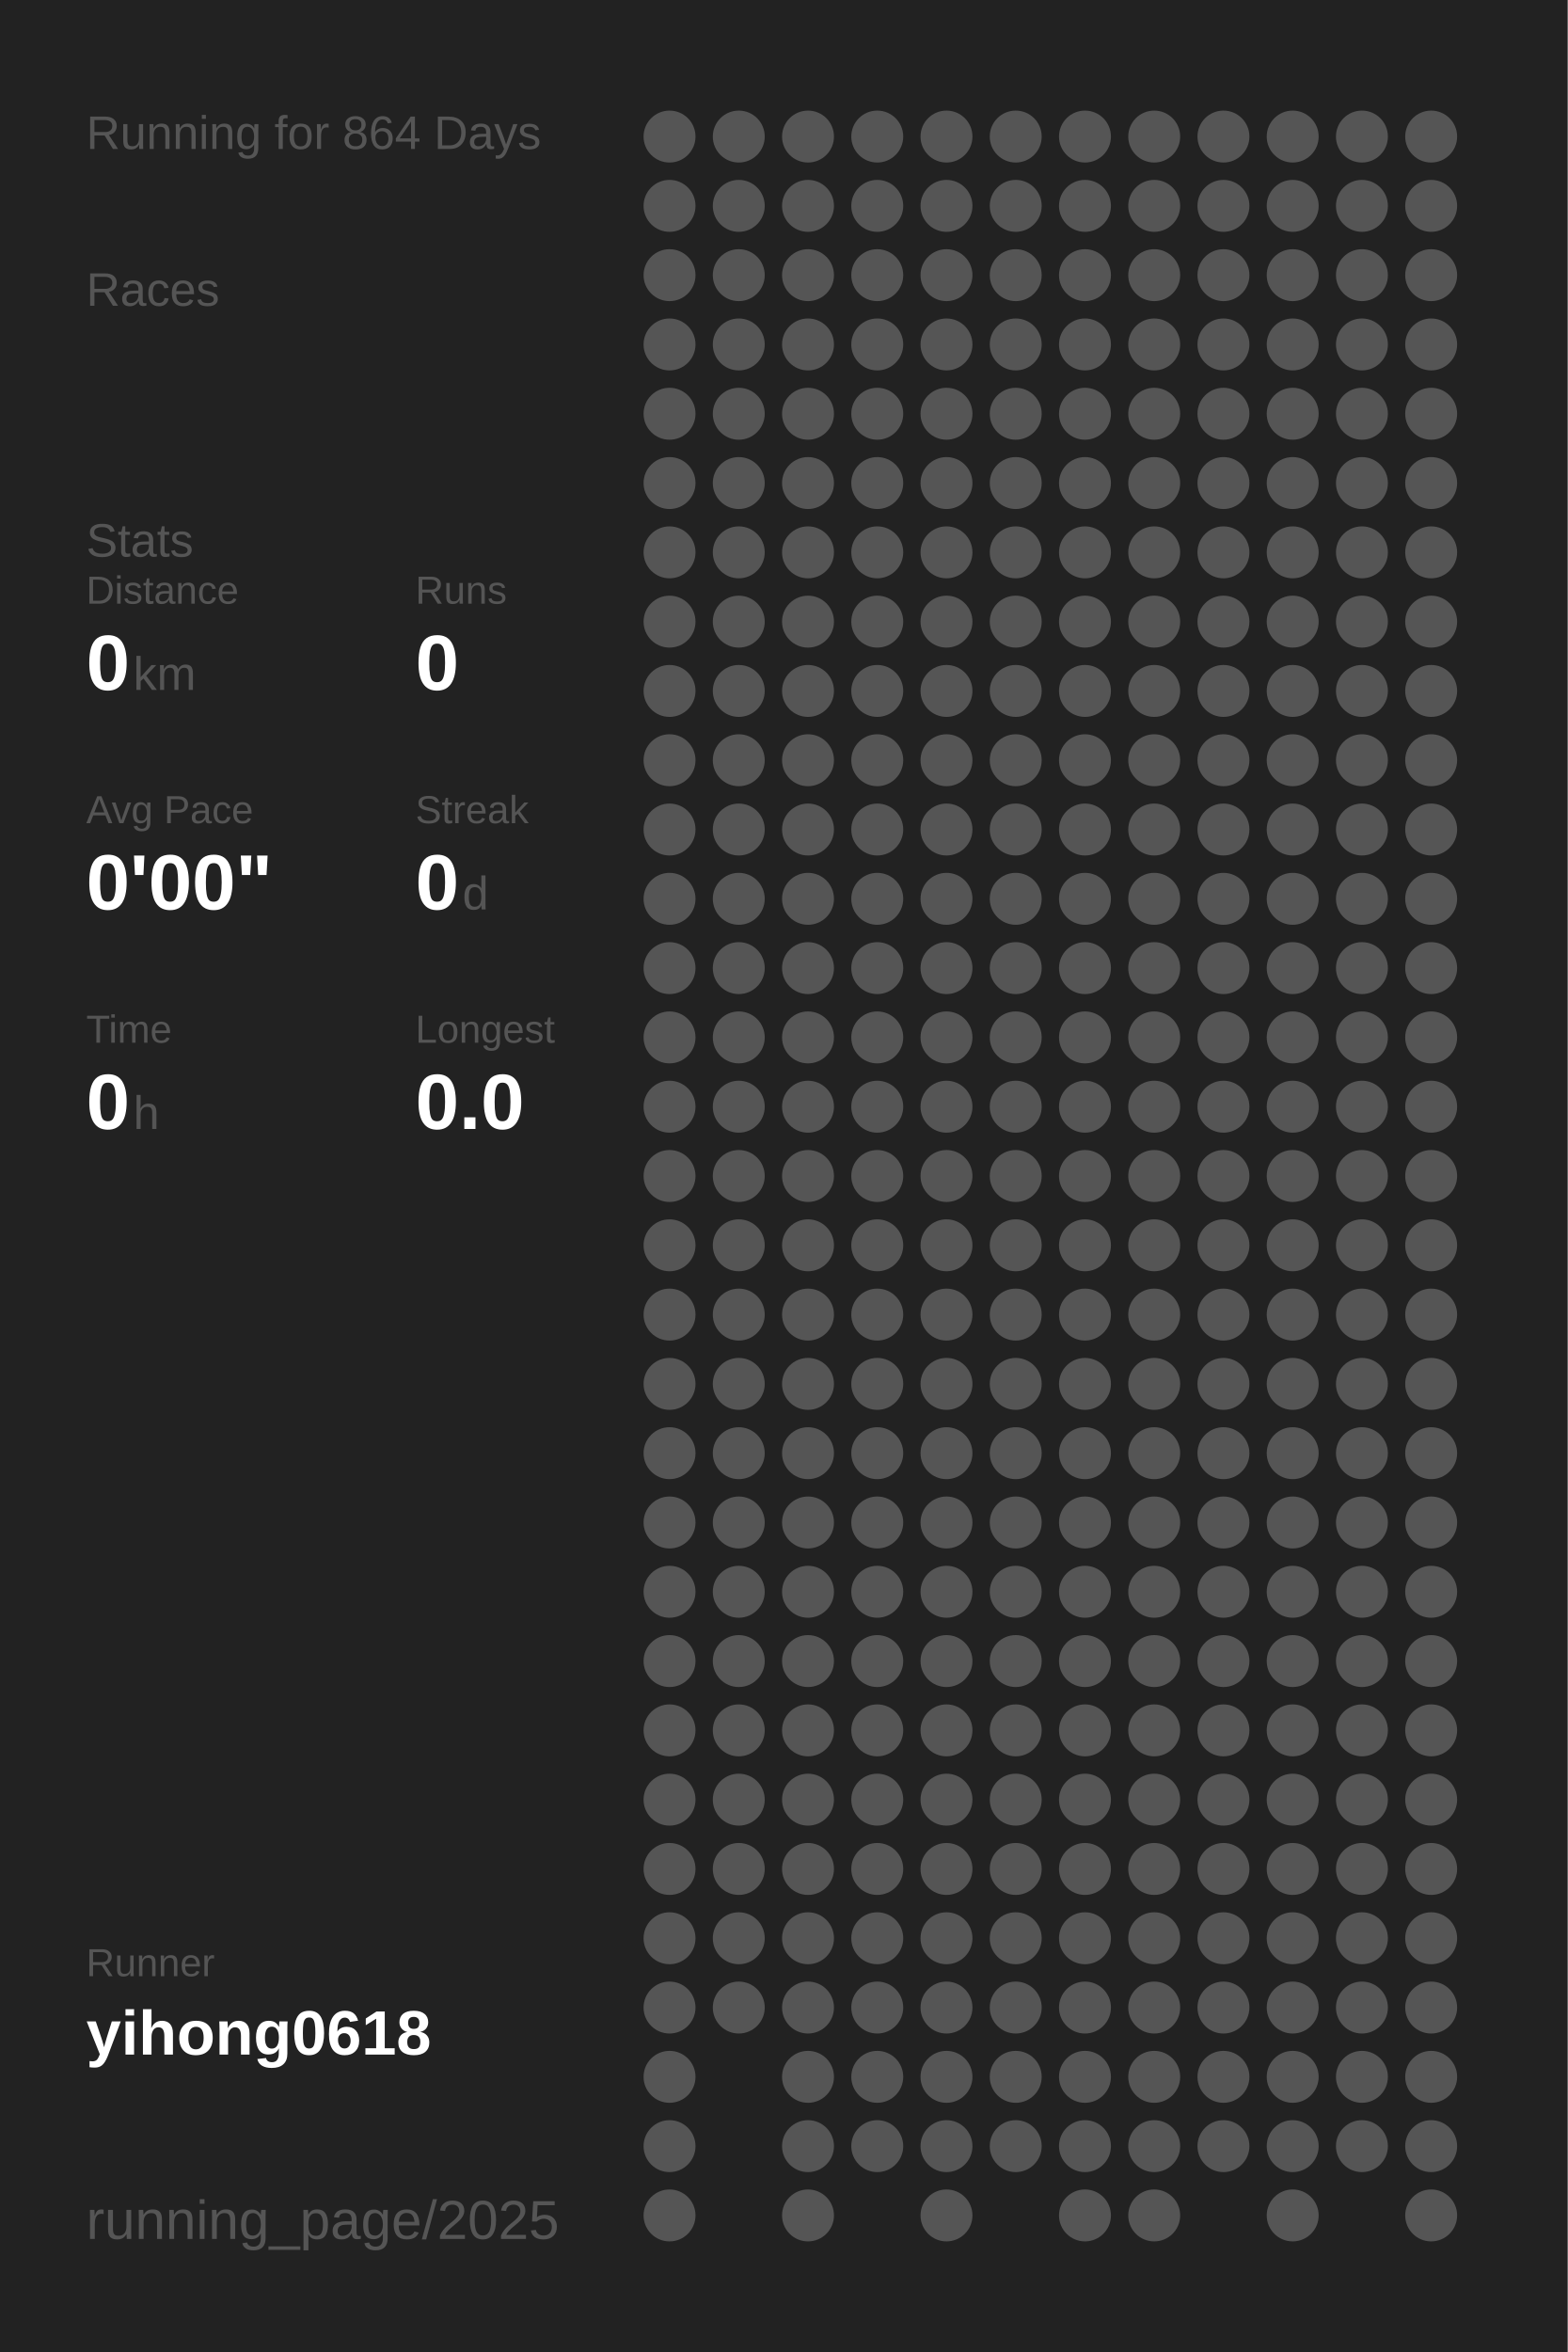
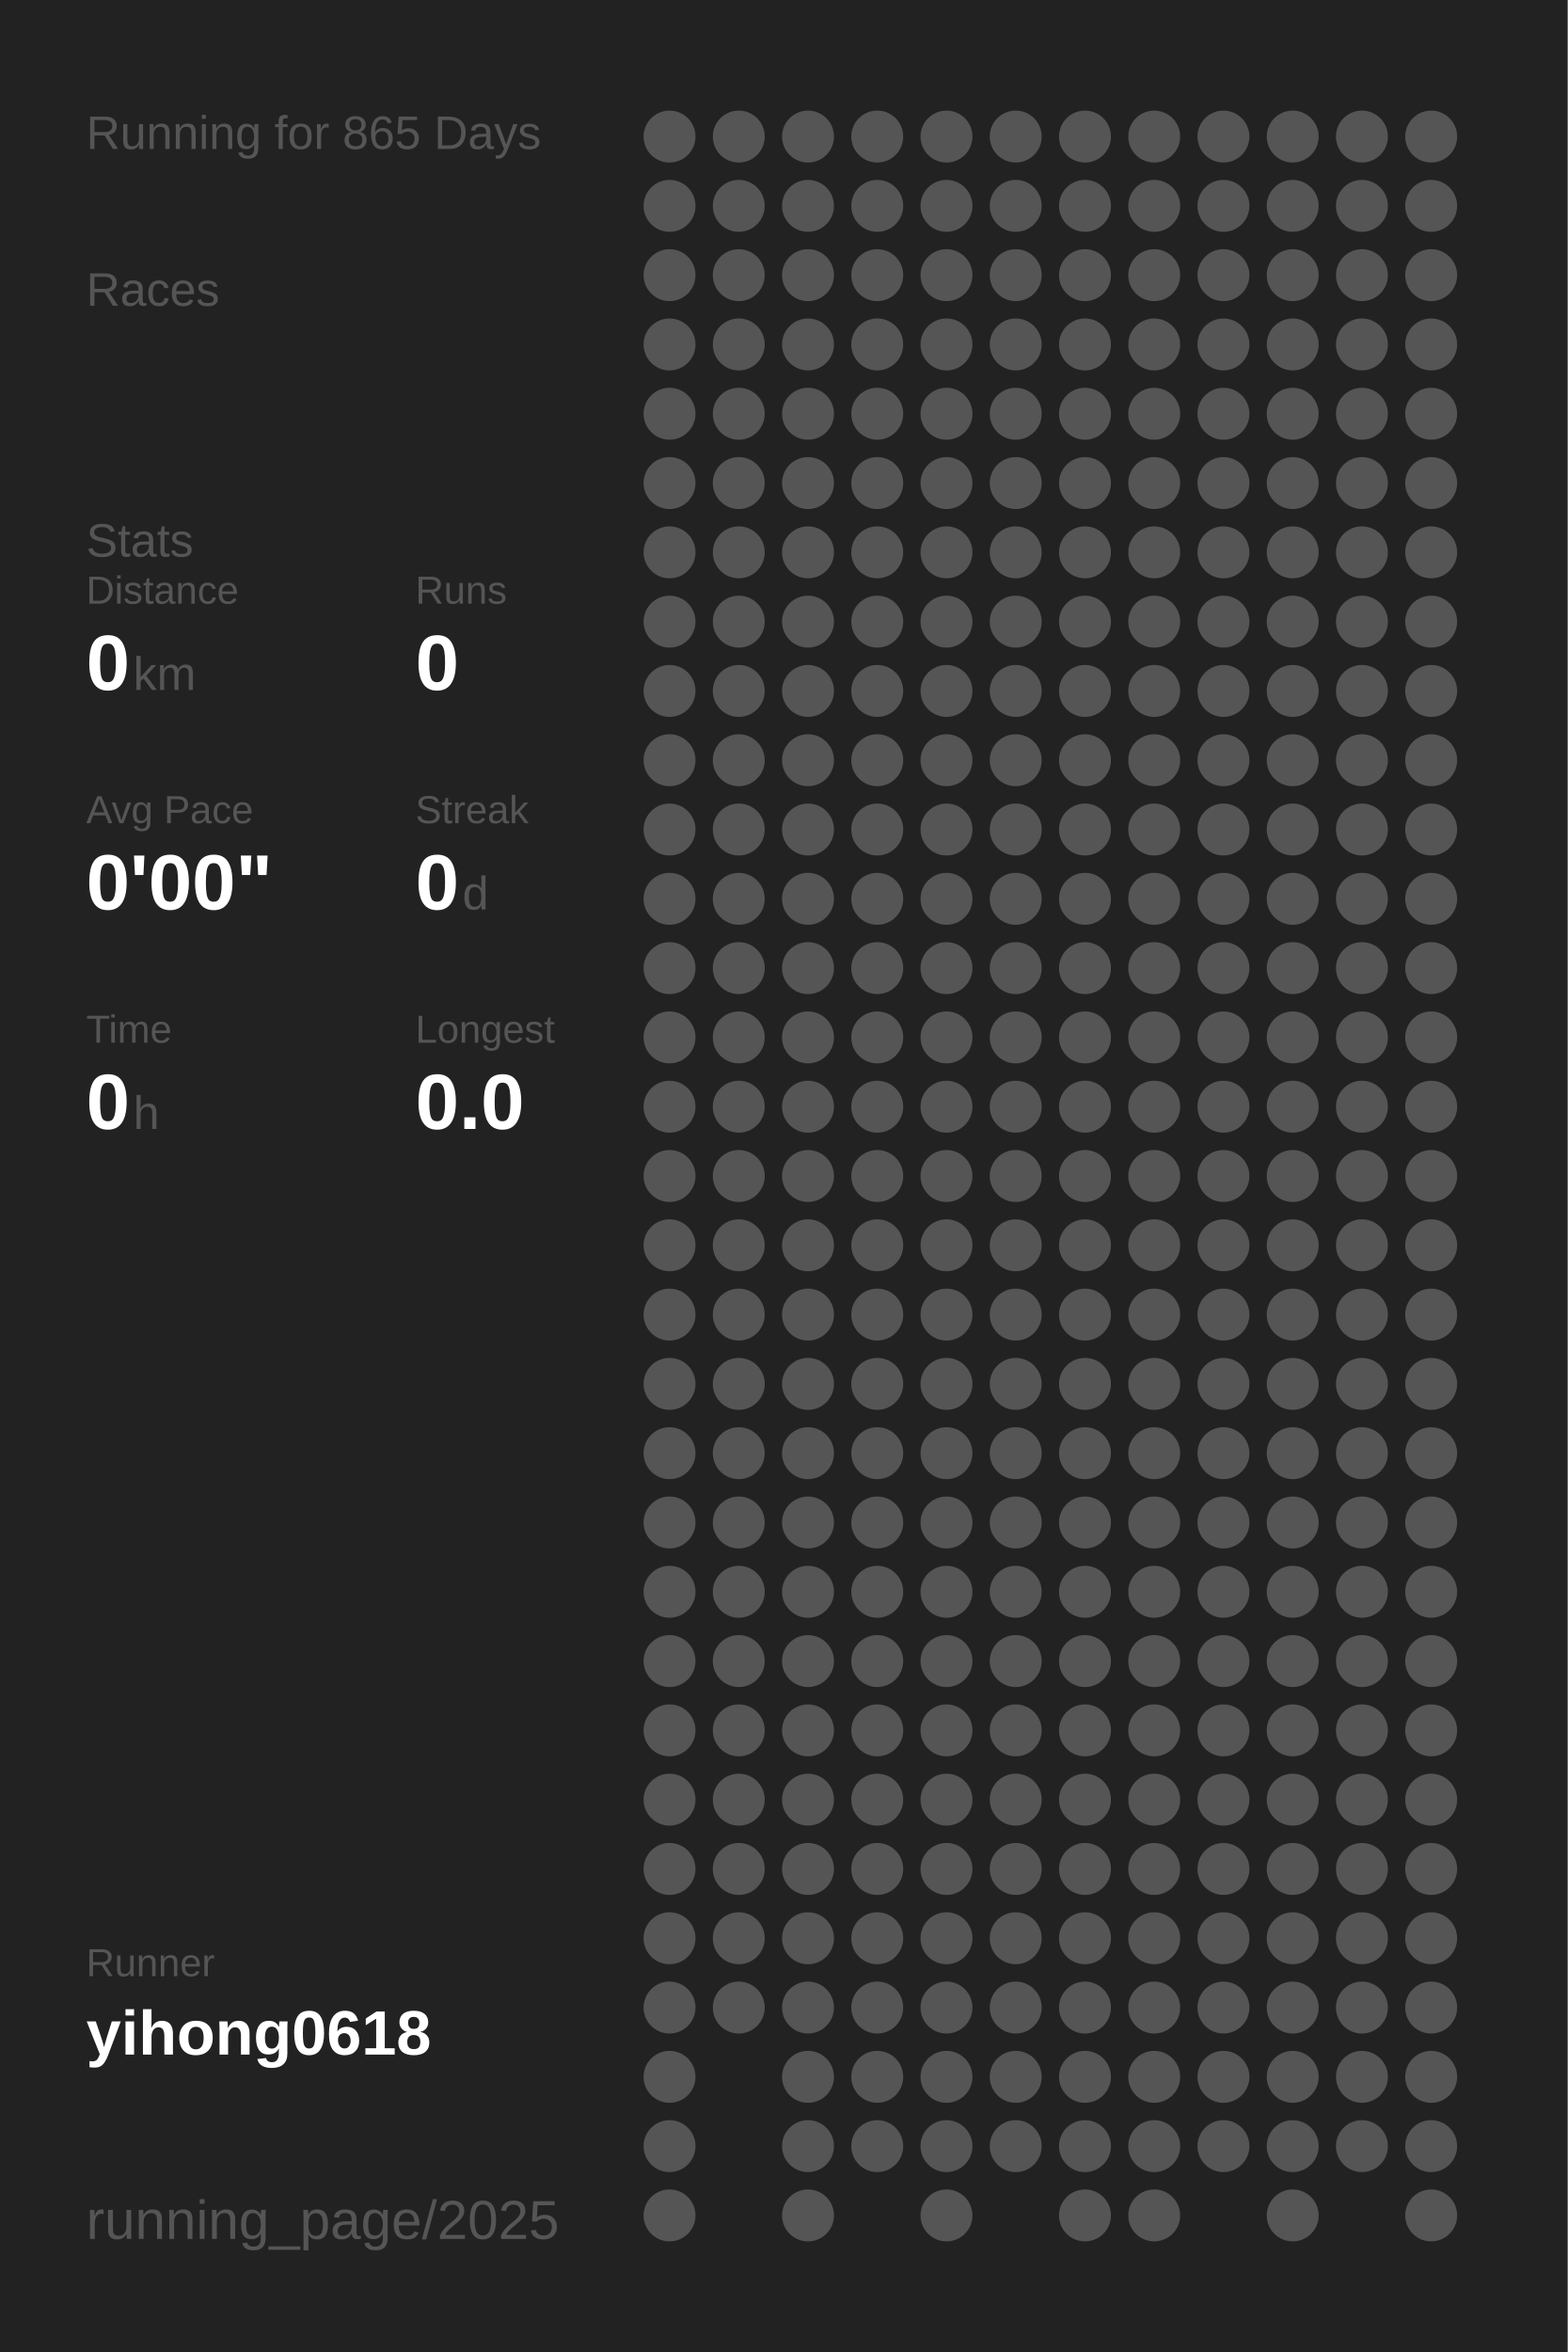
<svg xmlns="http://www.w3.org/2000/svg" baseProfile="full" height="300mm" version="1.1" viewBox="0,0,200,300" width="200mm">
  <defs />
  <rect fill="#222222" height="300" width="200" x="0" y="0" />
-   <text fill="#555555" style="font-size:6px; font-family:Arial;" x="11" y="19">Running for 864 Days</text>
+   <text fill="#555555" style="font-size:6px; font-family:Arial;" x="11" y="19">Running for 865 Days</text>
  <text fill="#555555" style="font-size:6px; font-family:Arial;" x="11" y="39">Races</text>
  <text fill="#555555" style="font-size:6px; font-family:Arial;" x="11" y="71">Stats</text>
  <text fill="#555555" style="font-size:5px; font-family:Arial;" x="11" y="77">Distance</text>
  <text fill="#FFFFFF" style="font-size:10px; font-family:Arial; font-weight:bold;" x="11" y="88">0</text>
  <text fill="#555555" style="font-size:6px; font-family:Arial;" x="17" y="88">km</text>
  <text fill="#555555" style="font-size:5px; font-family:Arial;" x="53" y="77">Runs</text>
  <text fill="#FFFFFF" style="font-size:10px; font-family:Arial; font-weight:bold;" x="53" y="88">0</text>
  <text fill="#555555" style="font-size:5px; font-family:Arial;" x="11" y="105">Avg Pace</text>
  <text fill="#FFFFFF" style="font-size:10px; font-family:Arial; font-weight:bold;" x="11" y="116">0'00"</text>
  <text fill="#555555" style="font-size:5px; font-family:Arial;" x="53" y="105">Streak</text>
  <text fill="#FFFFFF" style="font-size:10px; font-family:Arial; font-weight:bold;" x="53" y="116">0</text>
  <text fill="#555555" style="font-size:6px; font-family:Arial;" x="59" y="116">d</text>
  <text fill="#555555" style="font-size:5px; font-family:Arial;" x="11" y="133">Time</text>
  <text fill="#FFFFFF" style="font-size:10px; font-family:Arial; font-weight:bold;" x="11" y="144">0</text>
  <text fill="#555555" style="font-size:6px; font-family:Arial;" x="17" y="144">h</text>
  <text fill="#555555" style="font-size:5px; font-family:Arial;" x="53" y="133">Longest</text>
  <text fill="#FFFFFF" style="font-size:10px; font-family:Arial; font-weight:bold;" x="53" y="144">0.0</text>
  <text fill="#555555" style="font-size:5px; font-family:Arial;" x="11" y="252.065">Runner</text>
  <text fill="#FFFFFF" style="font-size:8px; font-family:Arial; font-weight:bold;" x="11" y="262.065">yihong0618</text>
  <text fill="#555555" style="font-size:7px; font-family:Arial;" x="11" y="285.581">running_page/2025</text>
  <circle cx="85.417" cy="17.419" fill="#555555" r="3.312" />
  <circle cx="85.417" cy="26.258" fill="#555555" r="3.312" />
  <circle cx="85.417" cy="35.097" fill="#555555" r="3.312" />
  <circle cx="85.417" cy="43.935" fill="#555555" r="3.312" />
  <circle cx="85.417" cy="52.774" fill="#555555" r="3.312" />
  <circle cx="85.417" cy="61.613" fill="#555555" r="3.312" />
  <circle cx="85.417" cy="70.452" fill="#555555" r="3.312" />
  <circle cx="85.417" cy="79.29" fill="#555555" r="3.312" />
  <circle cx="85.417" cy="88.129" fill="#555555" r="3.312" />
  <circle cx="85.417" cy="96.968" fill="#555555" r="3.312" />
  <circle cx="85.417" cy="105.806" fill="#555555" r="3.312" />
  <circle cx="85.417" cy="114.645" fill="#555555" r="3.312" />
  <circle cx="85.417" cy="123.484" fill="#555555" r="3.312" />
  <circle cx="85.417" cy="132.323" fill="#555555" r="3.312" />
  <circle cx="85.417" cy="141.161" fill="#555555" r="3.312" />
  <circle cx="85.417" cy="150" fill="#555555" r="3.312" />
  <circle cx="85.417" cy="158.839" fill="#555555" r="3.312" />
  <circle cx="85.417" cy="167.677" fill="#555555" r="3.312" />
  <circle cx="85.417" cy="176.516" fill="#555555" r="3.312" />
  <circle cx="85.417" cy="185.355" fill="#555555" r="3.312" />
  <circle cx="85.417" cy="194.194" fill="#555555" r="3.312" />
  <circle cx="85.417" cy="203.032" fill="#555555" r="3.312" />
  <circle cx="85.417" cy="211.871" fill="#555555" r="3.312" />
  <circle cx="85.417" cy="220.71" fill="#555555" r="3.312" />
  <circle cx="85.417" cy="229.548" fill="#555555" r="3.312" />
  <circle cx="85.417" cy="238.387" fill="#555555" r="3.312" />
  <circle cx="85.417" cy="247.226" fill="#555555" r="3.312" />
  <circle cx="85.417" cy="256.065" fill="#555555" r="3.312" />
  <circle cx="85.417" cy="264.903" fill="#555555" r="3.312" />
  <circle cx="85.417" cy="273.742" fill="#555555" r="3.312" />
  <circle cx="85.417" cy="282.581" fill="#555555" r="3.312" />
  <circle cx="94.25" cy="17.419" fill="#555555" r="3.312" />
  <circle cx="94.25" cy="26.258" fill="#555555" r="3.312" />
  <circle cx="94.25" cy="35.097" fill="#555555" r="3.312" />
  <circle cx="94.25" cy="43.935" fill="#555555" r="3.312" />
  <circle cx="94.25" cy="52.774" fill="#555555" r="3.312" />
  <circle cx="94.25" cy="61.613" fill="#555555" r="3.312" />
  <circle cx="94.25" cy="70.452" fill="#555555" r="3.312" />
  <circle cx="94.25" cy="79.29" fill="#555555" r="3.312" />
  <circle cx="94.25" cy="88.129" fill="#555555" r="3.312" />
  <circle cx="94.25" cy="96.968" fill="#555555" r="3.312" />
  <circle cx="94.25" cy="105.806" fill="#555555" r="3.312" />
  <circle cx="94.25" cy="114.645" fill="#555555" r="3.312" />
  <circle cx="94.25" cy="123.484" fill="#555555" r="3.312" />
  <circle cx="94.25" cy="132.323" fill="#555555" r="3.312" />
  <circle cx="94.25" cy="141.161" fill="#555555" r="3.312" />
  <circle cx="94.25" cy="150" fill="#555555" r="3.312" />
  <circle cx="94.25" cy="158.839" fill="#555555" r="3.312" />
  <circle cx="94.25" cy="167.677" fill="#555555" r="3.312" />
  <circle cx="94.25" cy="176.516" fill="#555555" r="3.312" />
  <circle cx="94.25" cy="185.355" fill="#555555" r="3.312" />
  <circle cx="94.25" cy="194.194" fill="#555555" r="3.312" />
  <circle cx="94.25" cy="203.032" fill="#555555" r="3.312" />
  <circle cx="94.25" cy="211.871" fill="#555555" r="3.312" />
  <circle cx="94.25" cy="220.71" fill="#555555" r="3.312" />
  <circle cx="94.25" cy="229.548" fill="#555555" r="3.312" />
  <circle cx="94.25" cy="238.387" fill="#555555" r="3.312" />
  <circle cx="94.25" cy="247.226" fill="#555555" r="3.312" />
  <circle cx="94.25" cy="256.065" fill="#555555" r="3.312" />
  <circle cx="103.083" cy="17.419" fill="#555555" r="3.312" />
  <circle cx="103.083" cy="26.258" fill="#555555" r="3.312" />
  <circle cx="103.083" cy="35.097" fill="#555555" r="3.312" />
  <circle cx="103.083" cy="43.935" fill="#555555" r="3.312" />
  <circle cx="103.083" cy="52.774" fill="#555555" r="3.312" />
  <circle cx="103.083" cy="61.613" fill="#555555" r="3.312" />
  <circle cx="103.083" cy="70.452" fill="#555555" r="3.312" />
  <circle cx="103.083" cy="79.29" fill="#555555" r="3.312" />
  <circle cx="103.083" cy="88.129" fill="#555555" r="3.312" />
  <circle cx="103.083" cy="96.968" fill="#555555" r="3.312" />
  <circle cx="103.083" cy="105.806" fill="#555555" r="3.312" />
  <circle cx="103.083" cy="114.645" fill="#555555" r="3.312" />
  <circle cx="103.083" cy="123.484" fill="#555555" r="3.312" />
  <circle cx="103.083" cy="132.323" fill="#555555" r="3.312" />
  <circle cx="103.083" cy="141.161" fill="#555555" r="3.312" />
  <circle cx="103.083" cy="150" fill="#555555" r="3.312" />
  <circle cx="103.083" cy="158.839" fill="#555555" r="3.312" />
  <circle cx="103.083" cy="167.677" fill="#555555" r="3.312" />
  <circle cx="103.083" cy="176.516" fill="#555555" r="3.312" />
  <circle cx="103.083" cy="185.355" fill="#555555" r="3.312" />
  <circle cx="103.083" cy="194.194" fill="#555555" r="3.312" />
  <circle cx="103.083" cy="203.032" fill="#555555" r="3.312" />
  <circle cx="103.083" cy="211.871" fill="#555555" r="3.312" />
  <circle cx="103.083" cy="220.71" fill="#555555" r="3.312" />
  <circle cx="103.083" cy="229.548" fill="#555555" r="3.312" />
  <circle cx="103.083" cy="238.387" fill="#555555" r="3.312" />
  <circle cx="103.083" cy="247.226" fill="#555555" r="3.312" />
  <circle cx="103.083" cy="256.065" fill="#555555" r="3.312" />
  <circle cx="103.083" cy="264.903" fill="#555555" r="3.312" />
  <circle cx="103.083" cy="273.742" fill="#555555" r="3.312" />
  <circle cx="103.083" cy="282.581" fill="#555555" r="3.312" />
  <circle cx="111.917" cy="17.419" fill="#555555" r="3.312" />
  <circle cx="111.917" cy="26.258" fill="#555555" r="3.312" />
  <circle cx="111.917" cy="35.097" fill="#555555" r="3.312" />
  <circle cx="111.917" cy="43.935" fill="#555555" r="3.312" />
  <circle cx="111.917" cy="52.774" fill="#555555" r="3.312" />
  <circle cx="111.917" cy="61.613" fill="#555555" r="3.312" />
  <circle cx="111.917" cy="70.452" fill="#555555" r="3.312" />
  <circle cx="111.917" cy="79.29" fill="#555555" r="3.312" />
  <circle cx="111.917" cy="88.129" fill="#555555" r="3.312" />
  <circle cx="111.917" cy="96.968" fill="#555555" r="3.312" />
  <circle cx="111.917" cy="105.806" fill="#555555" r="3.312" />
  <circle cx="111.917" cy="114.645" fill="#555555" r="3.312" />
  <circle cx="111.917" cy="123.484" fill="#555555" r="3.312" />
  <circle cx="111.917" cy="132.323" fill="#555555" r="3.312" />
  <circle cx="111.917" cy="141.161" fill="#555555" r="3.312" />
  <circle cx="111.917" cy="150" fill="#555555" r="3.312" />
  <circle cx="111.917" cy="158.839" fill="#555555" r="3.312" />
  <circle cx="111.917" cy="167.677" fill="#555555" r="3.312" />
  <circle cx="111.917" cy="176.516" fill="#555555" r="3.312" />
  <circle cx="111.917" cy="185.355" fill="#555555" r="3.312" />
  <circle cx="111.917" cy="194.194" fill="#555555" r="3.312" />
  <circle cx="111.917" cy="203.032" fill="#555555" r="3.312" />
  <circle cx="111.917" cy="211.871" fill="#555555" r="3.312" />
  <circle cx="111.917" cy="220.71" fill="#555555" r="3.312" />
  <circle cx="111.917" cy="229.548" fill="#555555" r="3.312" />
  <circle cx="111.917" cy="238.387" fill="#555555" r="3.312" />
  <circle cx="111.917" cy="247.226" fill="#555555" r="3.312" />
  <circle cx="111.917" cy="256.065" fill="#555555" r="3.312" />
  <circle cx="111.917" cy="264.903" fill="#555555" r="3.312" />
  <circle cx="111.917" cy="273.742" fill="#555555" r="3.312" />
  <circle cx="120.75" cy="17.419" fill="#555555" r="3.312" />
  <circle cx="120.75" cy="26.258" fill="#555555" r="3.312" />
  <circle cx="120.75" cy="35.097" fill="#555555" r="3.312" />
  <circle cx="120.75" cy="43.935" fill="#555555" r="3.312" />
  <circle cx="120.75" cy="52.774" fill="#555555" r="3.312" />
  <circle cx="120.75" cy="61.613" fill="#555555" r="3.312" />
  <circle cx="120.75" cy="70.452" fill="#555555" r="3.312" />
  <circle cx="120.75" cy="79.29" fill="#555555" r="3.312" />
  <circle cx="120.75" cy="88.129" fill="#555555" r="3.312" />
  <circle cx="120.75" cy="96.968" fill="#555555" r="3.312" />
  <circle cx="120.75" cy="105.806" fill="#555555" r="3.312" />
  <circle cx="120.75" cy="114.645" fill="#555555" r="3.312" />
  <circle cx="120.75" cy="123.484" fill="#555555" r="3.312" />
  <circle cx="120.75" cy="132.323" fill="#555555" r="3.312" />
  <circle cx="120.75" cy="141.161" fill="#555555" r="3.312" />
  <circle cx="120.75" cy="150" fill="#555555" r="3.312" />
  <circle cx="120.75" cy="158.839" fill="#555555" r="3.312" />
  <circle cx="120.75" cy="167.677" fill="#555555" r="3.312" />
  <circle cx="120.75" cy="176.516" fill="#555555" r="3.312" />
  <circle cx="120.75" cy="185.355" fill="#555555" r="3.312" />
  <circle cx="120.75" cy="194.194" fill="#555555" r="3.312" />
  <circle cx="120.75" cy="203.032" fill="#555555" r="3.312" />
  <circle cx="120.75" cy="211.871" fill="#555555" r="3.312" />
  <circle cx="120.75" cy="220.71" fill="#555555" r="3.312" />
  <circle cx="120.75" cy="229.548" fill="#555555" r="3.312" />
  <circle cx="120.75" cy="238.387" fill="#555555" r="3.312" />
  <circle cx="120.75" cy="247.226" fill="#555555" r="3.312" />
  <circle cx="120.75" cy="256.065" fill="#555555" r="3.312" />
  <circle cx="120.75" cy="264.903" fill="#555555" r="3.312" />
  <circle cx="120.75" cy="273.742" fill="#555555" r="3.312" />
  <circle cx="120.75" cy="282.581" fill="#555555" r="3.312" />
  <circle cx="129.583" cy="17.419" fill="#555555" r="3.312" />
  <circle cx="129.583" cy="26.258" fill="#555555" r="3.312" />
  <circle cx="129.583" cy="35.097" fill="#555555" r="3.312" />
  <circle cx="129.583" cy="43.935" fill="#555555" r="3.312" />
  <circle cx="129.583" cy="52.774" fill="#555555" r="3.312" />
  <circle cx="129.583" cy="61.613" fill="#555555" r="3.312" />
  <circle cx="129.583" cy="70.452" fill="#555555" r="3.312" />
  <circle cx="129.583" cy="79.29" fill="#555555" r="3.312" />
  <circle cx="129.583" cy="88.129" fill="#555555" r="3.312" />
  <circle cx="129.583" cy="96.968" fill="#555555" r="3.312" />
  <circle cx="129.583" cy="105.806" fill="#555555" r="3.312" />
  <circle cx="129.583" cy="114.645" fill="#555555" r="3.312" />
  <circle cx="129.583" cy="123.484" fill="#555555" r="3.312" />
  <circle cx="129.583" cy="132.323" fill="#555555" r="3.312" />
  <circle cx="129.583" cy="141.161" fill="#555555" r="3.312" />
  <circle cx="129.583" cy="150" fill="#555555" r="3.312" />
  <circle cx="129.583" cy="158.839" fill="#555555" r="3.312" />
  <circle cx="129.583" cy="167.677" fill="#555555" r="3.312" />
  <circle cx="129.583" cy="176.516" fill="#555555" r="3.312" />
  <circle cx="129.583" cy="185.355" fill="#555555" r="3.312" />
  <circle cx="129.583" cy="194.194" fill="#555555" r="3.312" />
  <circle cx="129.583" cy="203.032" fill="#555555" r="3.312" />
  <circle cx="129.583" cy="211.871" fill="#555555" r="3.312" />
  <circle cx="129.583" cy="220.71" fill="#555555" r="3.312" />
  <circle cx="129.583" cy="229.548" fill="#555555" r="3.312" />
  <circle cx="129.583" cy="238.387" fill="#555555" r="3.312" />
  <circle cx="129.583" cy="247.226" fill="#555555" r="3.312" />
  <circle cx="129.583" cy="256.065" fill="#555555" r="3.312" />
  <circle cx="129.583" cy="264.903" fill="#555555" r="3.312" />
  <circle cx="129.583" cy="273.742" fill="#555555" r="3.312" />
  <circle cx="138.417" cy="17.419" fill="#555555" r="3.312" />
  <circle cx="138.417" cy="26.258" fill="#555555" r="3.312" />
  <circle cx="138.417" cy="35.097" fill="#555555" r="3.312" />
  <circle cx="138.417" cy="43.935" fill="#555555" r="3.312" />
  <circle cx="138.417" cy="52.774" fill="#555555" r="3.312" />
  <circle cx="138.417" cy="61.613" fill="#555555" r="3.312" />
  <circle cx="138.417" cy="70.452" fill="#555555" r="3.312" />
  <circle cx="138.417" cy="79.29" fill="#555555" r="3.312" />
  <circle cx="138.417" cy="88.129" fill="#555555" r="3.312" />
  <circle cx="138.417" cy="96.968" fill="#555555" r="3.312" />
  <circle cx="138.417" cy="105.806" fill="#555555" r="3.312" />
  <circle cx="138.417" cy="114.645" fill="#555555" r="3.312" />
  <circle cx="138.417" cy="123.484" fill="#555555" r="3.312" />
  <circle cx="138.417" cy="132.323" fill="#555555" r="3.312" />
  <circle cx="138.417" cy="141.161" fill="#555555" r="3.312" />
  <circle cx="138.417" cy="150" fill="#555555" r="3.312" />
  <circle cx="138.417" cy="158.839" fill="#555555" r="3.312" />
  <circle cx="138.417" cy="167.677" fill="#555555" r="3.312" />
  <circle cx="138.417" cy="176.516" fill="#555555" r="3.312" />
  <circle cx="138.417" cy="185.355" fill="#555555" r="3.312" />
  <circle cx="138.417" cy="194.194" fill="#555555" r="3.312" />
  <circle cx="138.417" cy="203.032" fill="#555555" r="3.312" />
  <circle cx="138.417" cy="211.871" fill="#555555" r="3.312" />
  <circle cx="138.417" cy="220.71" fill="#555555" r="3.312" />
  <circle cx="138.417" cy="229.548" fill="#555555" r="3.312" />
  <circle cx="138.417" cy="238.387" fill="#555555" r="3.312" />
  <circle cx="138.417" cy="247.226" fill="#555555" r="3.312" />
  <circle cx="138.417" cy="256.065" fill="#555555" r="3.312" />
  <circle cx="138.417" cy="264.903" fill="#555555" r="3.312" />
  <circle cx="138.417" cy="273.742" fill="#555555" r="3.312" />
  <circle cx="138.417" cy="282.581" fill="#555555" r="3.312" />
  <circle cx="147.25" cy="17.419" fill="#555555" r="3.312" />
  <circle cx="147.25" cy="26.258" fill="#555555" r="3.312" />
  <circle cx="147.25" cy="35.097" fill="#555555" r="3.312" />
  <circle cx="147.25" cy="43.935" fill="#555555" r="3.312" />
  <circle cx="147.25" cy="52.774" fill="#555555" r="3.312" />
  <circle cx="147.25" cy="61.613" fill="#555555" r="3.312" />
  <circle cx="147.25" cy="70.452" fill="#555555" r="3.312" />
  <circle cx="147.25" cy="79.29" fill="#555555" r="3.312" />
  <circle cx="147.25" cy="88.129" fill="#555555" r="3.312" />
  <circle cx="147.25" cy="96.968" fill="#555555" r="3.312" />
  <circle cx="147.25" cy="105.806" fill="#555555" r="3.312" />
  <circle cx="147.25" cy="114.645" fill="#555555" r="3.312" />
  <circle cx="147.25" cy="123.484" fill="#555555" r="3.312" />
  <circle cx="147.25" cy="132.323" fill="#555555" r="3.312" />
  <circle cx="147.25" cy="141.161" fill="#555555" r="3.312" />
  <circle cx="147.25" cy="150" fill="#555555" r="3.312" />
  <circle cx="147.25" cy="158.839" fill="#555555" r="3.312" />
  <circle cx="147.25" cy="167.677" fill="#555555" r="3.312" />
  <circle cx="147.25" cy="176.516" fill="#555555" r="3.312" />
  <circle cx="147.25" cy="185.355" fill="#555555" r="3.312" />
  <circle cx="147.25" cy="194.194" fill="#555555" r="3.312" />
  <circle cx="147.25" cy="203.032" fill="#555555" r="3.312" />
  <circle cx="147.25" cy="211.871" fill="#555555" r="3.312" />
  <circle cx="147.25" cy="220.71" fill="#555555" r="3.312" />
  <circle cx="147.25" cy="229.548" fill="#555555" r="3.312" />
  <circle cx="147.25" cy="238.387" fill="#555555" r="3.312" />
  <circle cx="147.25" cy="247.226" fill="#555555" r="3.312" />
  <circle cx="147.25" cy="256.065" fill="#555555" r="3.312" />
  <circle cx="147.25" cy="264.903" fill="#555555" r="3.312" />
  <circle cx="147.25" cy="273.742" fill="#555555" r="3.312" />
  <circle cx="147.25" cy="282.581" fill="#555555" r="3.312" />
  <circle cx="156.083" cy="17.419" fill="#555555" r="3.312" />
  <circle cx="156.083" cy="26.258" fill="#555555" r="3.312" />
  <circle cx="156.083" cy="35.097" fill="#555555" r="3.312" />
  <circle cx="156.083" cy="43.935" fill="#555555" r="3.312" />
  <circle cx="156.083" cy="52.774" fill="#555555" r="3.312" />
  <circle cx="156.083" cy="61.613" fill="#555555" r="3.312" />
  <circle cx="156.083" cy="70.452" fill="#555555" r="3.312" />
  <circle cx="156.083" cy="79.29" fill="#555555" r="3.312" />
  <circle cx="156.083" cy="88.129" fill="#555555" r="3.312" />
  <circle cx="156.083" cy="96.968" fill="#555555" r="3.312" />
  <circle cx="156.083" cy="105.806" fill="#555555" r="3.312" />
  <circle cx="156.083" cy="114.645" fill="#555555" r="3.312" />
  <circle cx="156.083" cy="123.484" fill="#555555" r="3.312" />
  <circle cx="156.083" cy="132.323" fill="#555555" r="3.312" />
  <circle cx="156.083" cy="141.161" fill="#555555" r="3.312" />
  <circle cx="156.083" cy="150" fill="#555555" r="3.312" />
  <circle cx="156.083" cy="158.839" fill="#555555" r="3.312" />
  <circle cx="156.083" cy="167.677" fill="#555555" r="3.312" />
  <circle cx="156.083" cy="176.516" fill="#555555" r="3.312" />
  <circle cx="156.083" cy="185.355" fill="#555555" r="3.312" />
  <circle cx="156.083" cy="194.194" fill="#555555" r="3.312" />
  <circle cx="156.083" cy="203.032" fill="#555555" r="3.312" />
  <circle cx="156.083" cy="211.871" fill="#555555" r="3.312" />
  <circle cx="156.083" cy="220.71" fill="#555555" r="3.312" />
  <circle cx="156.083" cy="229.548" fill="#555555" r="3.312" />
  <circle cx="156.083" cy="238.387" fill="#555555" r="3.312" />
  <circle cx="156.083" cy="247.226" fill="#555555" r="3.312" />
  <circle cx="156.083" cy="256.065" fill="#555555" r="3.312" />
  <circle cx="156.083" cy="264.903" fill="#555555" r="3.312" />
  <circle cx="156.083" cy="273.742" fill="#555555" r="3.312" />
  <circle cx="164.917" cy="17.419" fill="#555555" r="3.312" />
  <circle cx="164.917" cy="26.258" fill="#555555" r="3.312" />
  <circle cx="164.917" cy="35.097" fill="#555555" r="3.312" />
  <circle cx="164.917" cy="43.935" fill="#555555" r="3.312" />
  <circle cx="164.917" cy="52.774" fill="#555555" r="3.312" />
  <circle cx="164.917" cy="61.613" fill="#555555" r="3.312" />
  <circle cx="164.917" cy="70.452" fill="#555555" r="3.312" />
  <circle cx="164.917" cy="79.29" fill="#555555" r="3.312" />
  <circle cx="164.917" cy="88.129" fill="#555555" r="3.312" />
  <circle cx="164.917" cy="96.968" fill="#555555" r="3.312" />
  <circle cx="164.917" cy="105.806" fill="#555555" r="3.312" />
  <circle cx="164.917" cy="114.645" fill="#555555" r="3.312" />
  <circle cx="164.917" cy="123.484" fill="#555555" r="3.312" />
  <circle cx="164.917" cy="132.323" fill="#555555" r="3.312" />
  <circle cx="164.917" cy="141.161" fill="#555555" r="3.312" />
  <circle cx="164.917" cy="150" fill="#555555" r="3.312" />
  <circle cx="164.917" cy="158.839" fill="#555555" r="3.312" />
  <circle cx="164.917" cy="167.677" fill="#555555" r="3.312" />
  <circle cx="164.917" cy="176.516" fill="#555555" r="3.312" />
  <circle cx="164.917" cy="185.355" fill="#555555" r="3.312" />
  <circle cx="164.917" cy="194.194" fill="#555555" r="3.312" />
  <circle cx="164.917" cy="203.032" fill="#555555" r="3.312" />
  <circle cx="164.917" cy="211.871" fill="#555555" r="3.312" />
  <circle cx="164.917" cy="220.71" fill="#555555" r="3.312" />
  <circle cx="164.917" cy="229.548" fill="#555555" r="3.312" />
  <circle cx="164.917" cy="238.387" fill="#555555" r="3.312" />
  <circle cx="164.917" cy="247.226" fill="#555555" r="3.312" />
  <circle cx="164.917" cy="256.065" fill="#555555" r="3.312" />
  <circle cx="164.917" cy="264.903" fill="#555555" r="3.312" />
  <circle cx="164.917" cy="273.742" fill="#555555" r="3.312" />
  <circle cx="164.917" cy="282.581" fill="#555555" r="3.312" />
  <circle cx="173.75" cy="17.419" fill="#555555" r="3.312" />
  <circle cx="173.75" cy="26.258" fill="#555555" r="3.312" />
  <circle cx="173.75" cy="35.097" fill="#555555" r="3.312" />
  <circle cx="173.75" cy="43.935" fill="#555555" r="3.312" />
  <circle cx="173.75" cy="52.774" fill="#555555" r="3.312" />
  <circle cx="173.75" cy="61.613" fill="#555555" r="3.312" />
  <circle cx="173.75" cy="70.452" fill="#555555" r="3.312" />
  <circle cx="173.75" cy="79.29" fill="#555555" r="3.312" />
  <circle cx="173.75" cy="88.129" fill="#555555" r="3.312" />
  <circle cx="173.75" cy="96.968" fill="#555555" r="3.312" />
  <circle cx="173.75" cy="105.806" fill="#555555" r="3.312" />
  <circle cx="173.75" cy="114.645" fill="#555555" r="3.312" />
  <circle cx="173.75" cy="123.484" fill="#555555" r="3.312" />
  <circle cx="173.75" cy="132.323" fill="#555555" r="3.312" />
  <circle cx="173.75" cy="141.161" fill="#555555" r="3.312" />
  <circle cx="173.75" cy="150" fill="#555555" r="3.312" />
  <circle cx="173.75" cy="158.839" fill="#555555" r="3.312" />
  <circle cx="173.75" cy="167.677" fill="#555555" r="3.312" />
  <circle cx="173.75" cy="176.516" fill="#555555" r="3.312" />
  <circle cx="173.75" cy="185.355" fill="#555555" r="3.312" />
  <circle cx="173.75" cy="194.194" fill="#555555" r="3.312" />
  <circle cx="173.75" cy="203.032" fill="#555555" r="3.312" />
  <circle cx="173.75" cy="211.871" fill="#555555" r="3.312" />
  <circle cx="173.75" cy="220.71" fill="#555555" r="3.312" />
  <circle cx="173.75" cy="229.548" fill="#555555" r="3.312" />
  <circle cx="173.75" cy="238.387" fill="#555555" r="3.312" />
  <circle cx="173.75" cy="247.226" fill="#555555" r="3.312" />
  <circle cx="173.75" cy="256.065" fill="#555555" r="3.312" />
  <circle cx="173.75" cy="264.903" fill="#555555" r="3.312" />
  <circle cx="173.75" cy="273.742" fill="#555555" r="3.312" />
  <circle cx="182.583" cy="17.419" fill="#555555" r="3.312" />
  <circle cx="182.583" cy="26.258" fill="#555555" r="3.312" />
  <circle cx="182.583" cy="35.097" fill="#555555" r="3.312" />
  <circle cx="182.583" cy="43.935" fill="#555555" r="3.312" />
  <circle cx="182.583" cy="52.774" fill="#555555" r="3.312" />
  <circle cx="182.583" cy="61.613" fill="#555555" r="3.312" />
  <circle cx="182.583" cy="70.452" fill="#555555" r="3.312" />
  <circle cx="182.583" cy="79.29" fill="#555555" r="3.312" />
  <circle cx="182.583" cy="88.129" fill="#555555" r="3.312" />
  <circle cx="182.583" cy="96.968" fill="#555555" r="3.312" />
  <circle cx="182.583" cy="105.806" fill="#555555" r="3.312" />
  <circle cx="182.583" cy="114.645" fill="#555555" r="3.312" />
  <circle cx="182.583" cy="123.484" fill="#555555" r="3.312" />
  <circle cx="182.583" cy="132.323" fill="#555555" r="3.312" />
  <circle cx="182.583" cy="141.161" fill="#555555" r="3.312" />
  <circle cx="182.583" cy="150" fill="#555555" r="3.312" />
  <circle cx="182.583" cy="158.839" fill="#555555" r="3.312" />
  <circle cx="182.583" cy="167.677" fill="#555555" r="3.312" />
  <circle cx="182.583" cy="176.516" fill="#555555" r="3.312" />
  <circle cx="182.583" cy="185.355" fill="#555555" r="3.312" />
  <circle cx="182.583" cy="194.194" fill="#555555" r="3.312" />
  <circle cx="182.583" cy="203.032" fill="#555555" r="3.312" />
  <circle cx="182.583" cy="211.871" fill="#555555" r="3.312" />
  <circle cx="182.583" cy="220.71" fill="#555555" r="3.312" />
  <circle cx="182.583" cy="229.548" fill="#555555" r="3.312" />
  <circle cx="182.583" cy="238.387" fill="#555555" r="3.312" />
  <circle cx="182.583" cy="247.226" fill="#555555" r="3.312" />
  <circle cx="182.583" cy="256.065" fill="#555555" r="3.312" />
  <circle cx="182.583" cy="264.903" fill="#555555" r="3.312" />
  <circle cx="182.583" cy="273.742" fill="#555555" r="3.312" />
  <circle cx="182.583" cy="282.581" fill="#555555" r="3.312" />
</svg>
